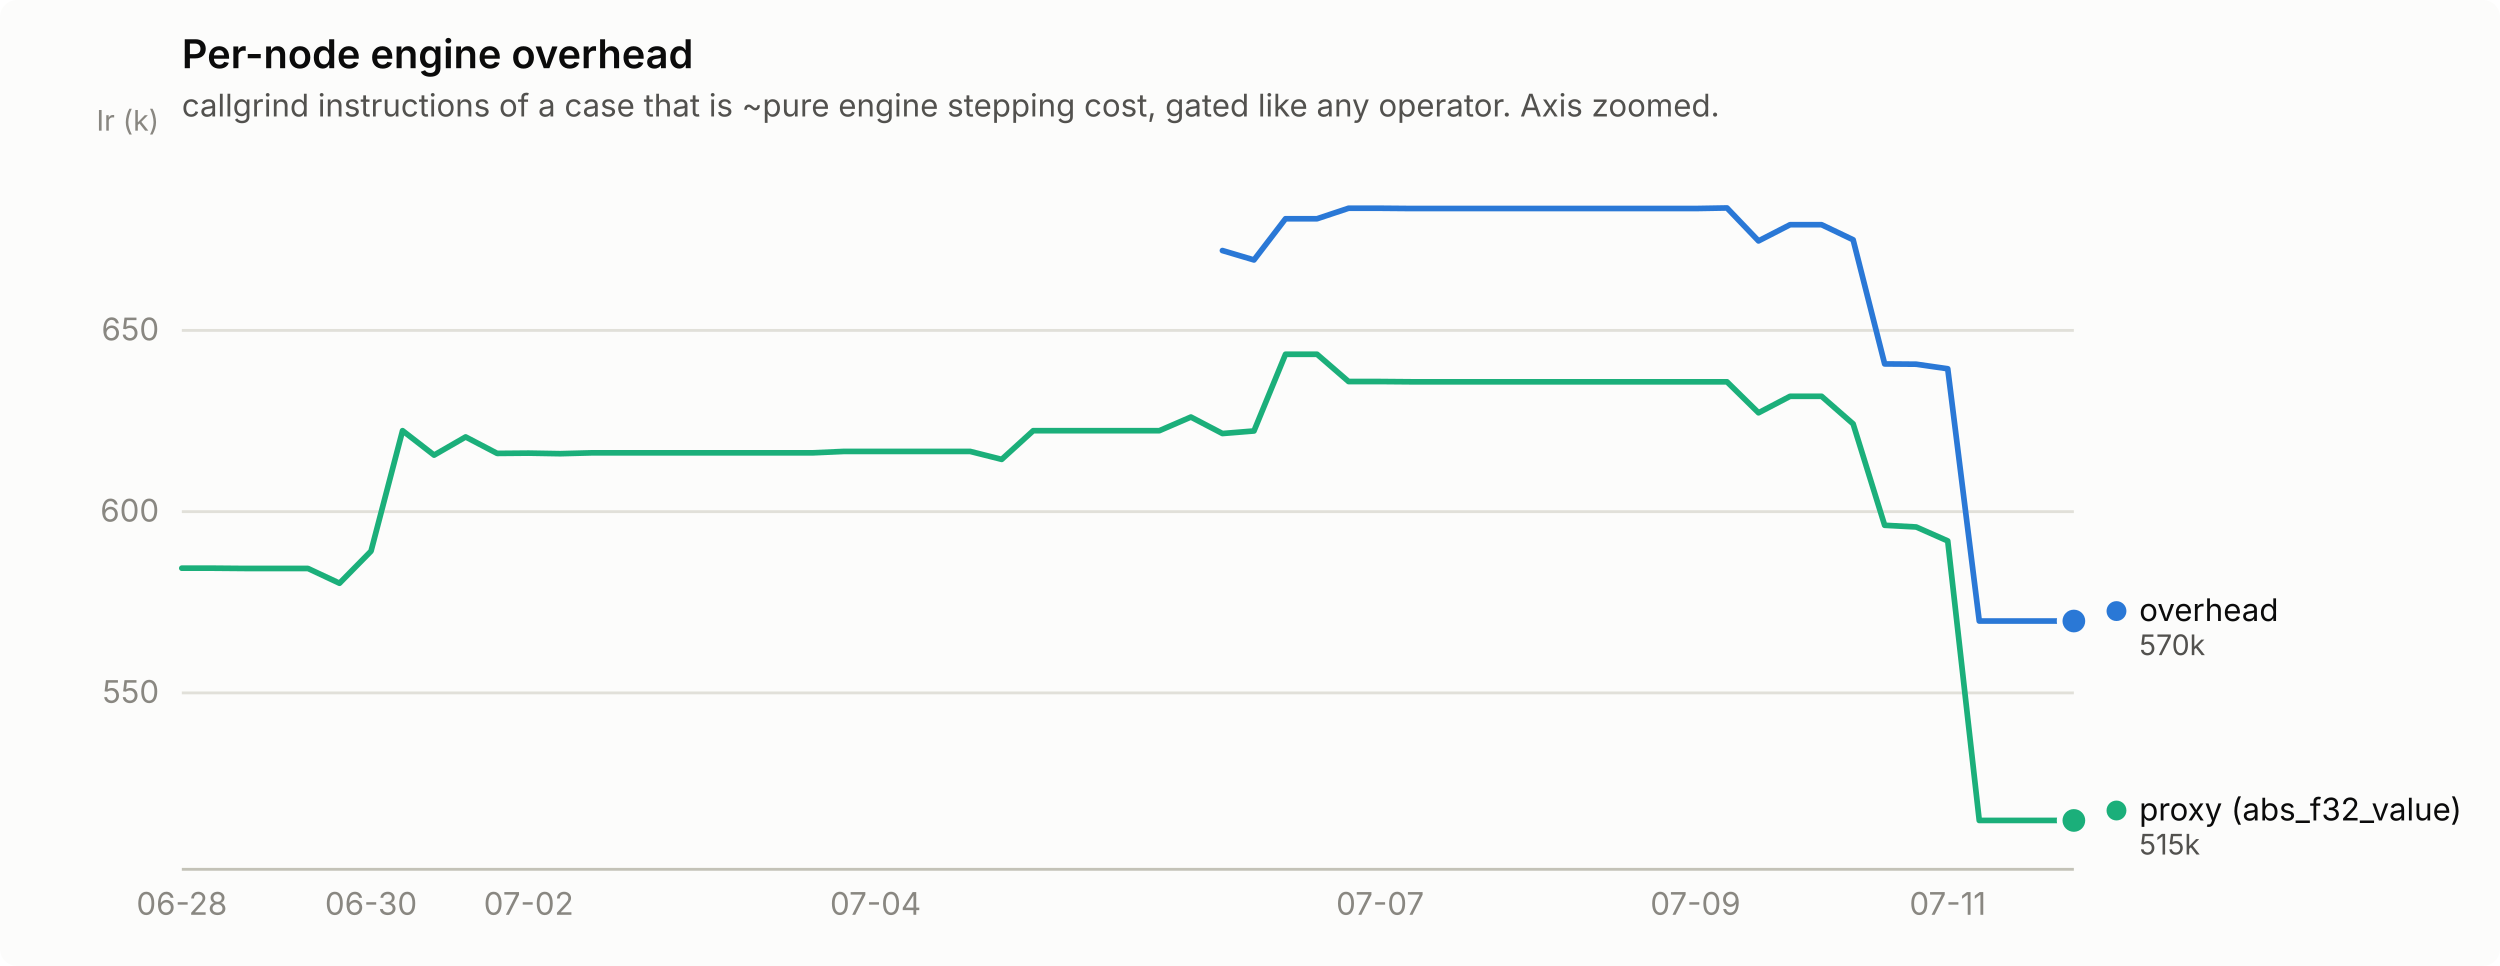
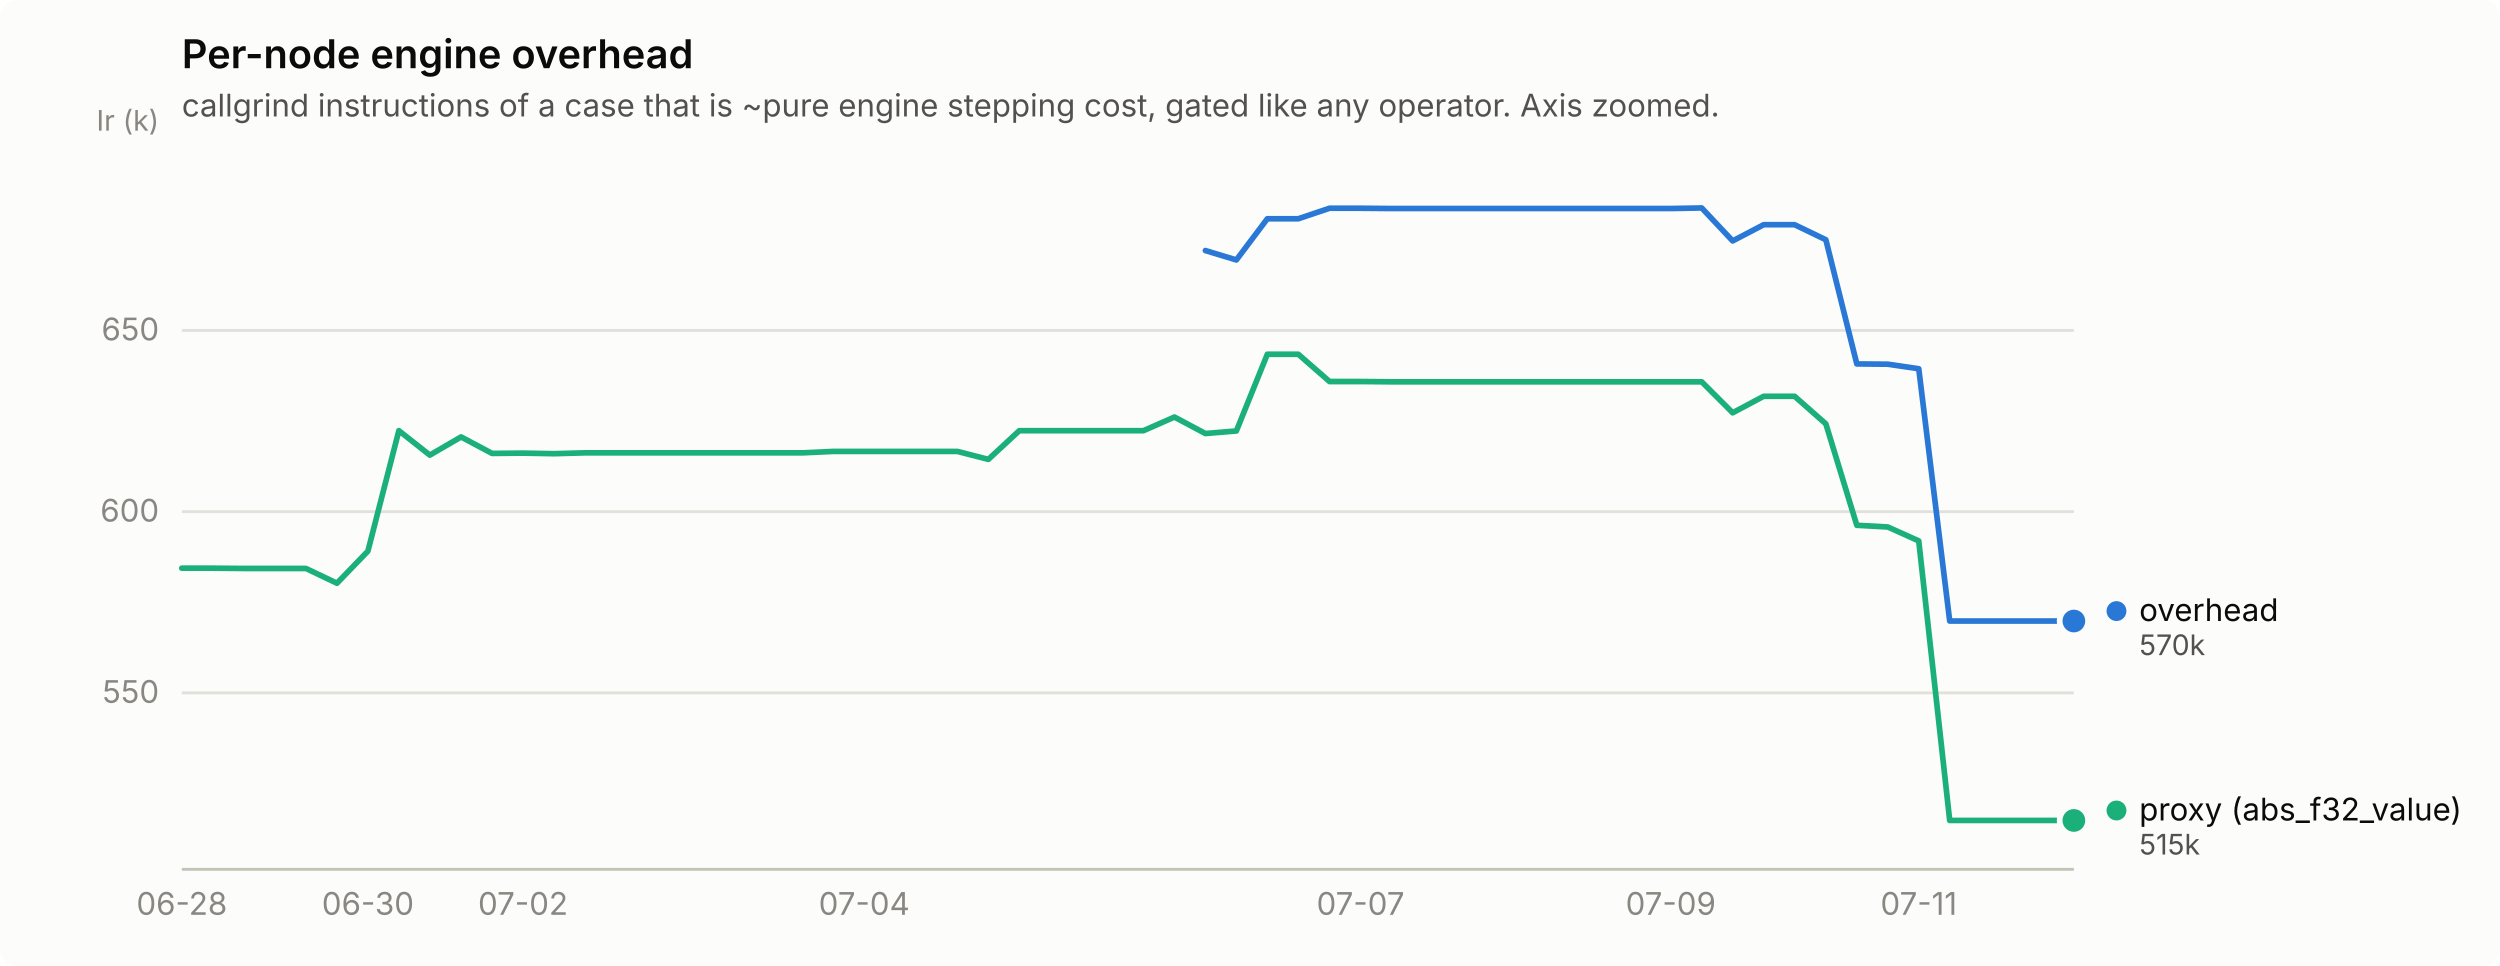
<svg xmlns="http://www.w3.org/2000/svg" width="880" height="340" viewBox="0 0 880 340" role="img" aria-label="Per-node engine overhead">
  <rect width="880" height="340" rx="6" fill="#fcfcfb" />
  <text x="64" y="24" font-family="system-ui, -apple-system, &quot;Segoe UI&quot;, sans-serif" font-size="14" font-weight="600" fill="#0b0b0b">Per-node engine overhead</text>
  <text x="64" y="41" font-family="system-ui, -apple-system, &quot;Segoe UI&quot;, sans-serif" font-size="11" fill="#52514e">callgrind instructions of a case that is ~pure engine stepping cost, gated like any operator. Axis zoomed.</text>
  <line x1="64" y1="243.9" x2="730" y2="243.9" stroke="#e1e0d9" stroke-width="1" />
  <text x="56" y="247.4" text-anchor="end" font-family="system-ui, -apple-system, &quot;Segoe UI&quot;, sans-serif" font-size="11" style="font-variant-numeric: tabular-nums" fill="#898781">550</text>
  <line x1="64" y1="180.1" x2="730" y2="180.1" stroke="#e1e0d9" stroke-width="1" />
  <text x="56" y="183.6" text-anchor="end" font-family="system-ui, -apple-system, &quot;Segoe UI&quot;, sans-serif" font-size="11" style="font-variant-numeric: tabular-nums" fill="#898781">600</text>
  <line x1="64" y1="116.3" x2="730" y2="116.3" stroke="#e1e0d9" stroke-width="1" />
  <text x="56" y="119.8" text-anchor="end" font-family="system-ui, -apple-system, &quot;Segoe UI&quot;, sans-serif" font-size="11" style="font-variant-numeric: tabular-nums" fill="#898781">650</text>
  <text x="56" y="46" text-anchor="end" font-family="system-ui, -apple-system, &quot;Segoe UI&quot;, sans-serif" font-size="10" fill="#898781">Ir (k)</text>
  <line x1="64" y1="306" x2="730" y2="306" stroke="#c3c2b7" stroke-width="1" />
  <text x="64.0" y="322" text-anchor="middle" font-family="system-ui, -apple-system, &quot;Segoe UI&quot;, sans-serif" font-size="11" style="font-variant-numeric: tabular-nums" fill="#898781">06-28</text>
-   <text x="130.6" y="322" text-anchor="middle" font-family="system-ui, -apple-system, &quot;Segoe UI&quot;, sans-serif" font-size="11" style="font-variant-numeric: tabular-nums" fill="#898781">06-30</text>
-   <text x="186.1" y="322" text-anchor="middle" font-family="system-ui, -apple-system, &quot;Segoe UI&quot;, sans-serif" font-size="11" style="font-variant-numeric: tabular-nums" fill="#898781">07-02</text>
-   <text x="308.2" y="322" text-anchor="middle" font-family="system-ui, -apple-system, &quot;Segoe UI&quot;, sans-serif" font-size="11" style="font-variant-numeric: tabular-nums" fill="#898781">07-04</text>
-   <text x="485.8" y="322" text-anchor="middle" font-family="system-ui, -apple-system, &quot;Segoe UI&quot;, sans-serif" font-size="11" style="font-variant-numeric: tabular-nums" fill="#898781">07-07</text>
-   <text x="596.8" y="322" text-anchor="middle" font-family="system-ui, -apple-system, &quot;Segoe UI&quot;, sans-serif" font-size="11" style="font-variant-numeric: tabular-nums" fill="#898781">07-09</text>
-   <text x="685.6" y="322" text-anchor="middle" font-family="system-ui, -apple-system, &quot;Segoe UI&quot;, sans-serif" font-size="11" style="font-variant-numeric: tabular-nums" fill="#898781">07-11</text>
-   <path d="M430.3,88.2 L441.4,91.5 L452.5,77.0 L463.6,77.0 L474.7,73.3 L485.8,73.3 L496.9,73.4 L508.0,73.4 L519.1,73.4 L530.2,73.4 L541.3,73.4 L552.4,73.4 L563.5,73.4 L574.6,73.4 L585.7,73.4 L596.8,73.4 L607.9,73.2 L619.0,84.8 L630.1,79.1 L641.2,79.1 L652.3,84.4 L663.4,128.1 L674.5,128.2 L685.6,129.8 L696.7,218.6 L707.8,218.6 L718.9,218.6 L730.0,218.6" fill="none" stroke="#2a78d6" stroke-width="2" stroke-linejoin="round" stroke-linecap="round" />
+   <text x="129.5" y="322" text-anchor="middle" font-family="system-ui, -apple-system, &quot;Segoe UI&quot;, sans-serif" font-size="11" style="font-variant-numeric: tabular-nums" fill="#898781">06-30</text>
+   <text x="184.1" y="322" text-anchor="middle" font-family="system-ui, -apple-system, &quot;Segoe UI&quot;, sans-serif" font-size="11" style="font-variant-numeric: tabular-nums" fill="#898781">07-02</text>
+   <text x="304.2" y="322" text-anchor="middle" font-family="system-ui, -apple-system, &quot;Segoe UI&quot;, sans-serif" font-size="11" style="font-variant-numeric: tabular-nums" fill="#898781">07-04</text>
+   <text x="478.9" y="322" text-anchor="middle" font-family="system-ui, -apple-system, &quot;Segoe UI&quot;, sans-serif" font-size="11" style="font-variant-numeric: tabular-nums" fill="#898781">07-07</text>
+   <text x="588.1" y="322" text-anchor="middle" font-family="system-ui, -apple-system, &quot;Segoe UI&quot;, sans-serif" font-size="11" style="font-variant-numeric: tabular-nums" fill="#898781">07-09</text>
+   <text x="675.4" y="322" text-anchor="middle" font-family="system-ui, -apple-system, &quot;Segoe UI&quot;, sans-serif" font-size="11" style="font-variant-numeric: tabular-nums" fill="#898781">07-11</text>
+   <path d="M424.3,88.2 L435.2,91.5 L446.1,77.0 L457.0,77.0 L468.0,73.3 L478.9,73.3 L489.8,73.4 L500.7,73.4 L511.6,73.4 L522.6,73.4 L533.5,73.4 L544.4,73.4 L555.3,73.4 L566.2,73.4 L577.1,73.4 L588.1,73.4 L599.0,73.2 L609.9,84.8 L620.8,79.1 L631.7,79.1 L642.7,84.4 L653.6,128.1 L664.5,128.2 L675.4,129.8 L686.3,218.6 L697.2,218.6 L708.2,218.6 L719.1,218.6 L730.0,218.6" fill="none" stroke="#2a78d6" stroke-width="2" stroke-linejoin="round" stroke-linecap="round" />
  <circle cx="730.0" cy="218.6" r="6" fill="#fcfcfb" />
  <circle cx="730.0" cy="218.6" r="4" fill="#2a78d6" />
-   <path d="M64.0,200.0 L75.1,200.0 L86.2,200.1 L97.3,200.1 L108.4,200.1 L119.5,205.3 L130.6,194.0 L141.7,151.6 L152.8,160.2 L163.9,153.8 L175.0,159.6 L186.1,159.5 L197.2,159.7 L208.3,159.4 L219.4,159.4 L230.5,159.4 L241.6,159.4 L252.7,159.4 L263.8,159.4 L274.9,159.4 L286.0,159.4 L297.1,158.9 L308.2,158.9 L319.3,158.9 L330.4,158.9 L341.5,158.9 L352.6,161.7 L363.7,151.6 L374.8,151.6 L385.9,151.6 L397.0,151.6 L408.1,151.6 L419.2,146.8 L430.3,152.6 L441.4,151.7 L452.5,124.7 L463.6,124.7 L474.7,134.3 L485.8,134.3 L496.9,134.4 L508.0,134.4 L519.1,134.4 L530.2,134.4 L541.3,134.4 L552.4,134.4 L563.5,134.4 L574.6,134.4 L585.7,134.4 L596.8,134.4 L607.9,134.4 L619.0,145.3 L630.1,139.5 L641.2,139.5 L652.3,149.2 L663.4,184.9 L674.5,185.5 L685.6,190.4 L696.7,288.8 L707.8,288.8 L718.9,288.8 L730.0,288.8" fill="none" stroke="#1baf7a" stroke-width="2" stroke-linejoin="round" stroke-linecap="round" />
+   <path d="M64.0,200.0 L74.9,200.0 L85.8,200.1 L96.8,200.1 L107.7,200.1 L118.6,205.3 L129.5,194.0 L140.4,151.6 L151.3,160.2 L162.3,153.8 L173.2,159.6 L184.1,159.5 L195.0,159.7 L205.9,159.4 L216.9,159.4 L227.8,159.4 L238.7,159.4 L249.6,159.4 L260.5,159.4 L271.4,159.4 L282.4,159.4 L293.3,158.9 L304.2,158.9 L315.1,158.9 L326.0,158.9 L337.0,158.9 L347.9,161.7 L358.8,151.6 L369.7,151.6 L380.6,151.6 L391.5,151.6 L402.5,151.6 L413.4,146.8 L424.3,152.6 L435.2,151.7 L446.1,124.7 L457.0,124.7 L468.0,134.3 L478.9,134.3 L489.8,134.4 L500.7,134.4 L511.6,134.4 L522.6,134.4 L533.5,134.4 L544.4,134.4 L555.3,134.4 L566.2,134.4 L577.1,134.4 L588.1,134.4 L599.0,134.4 L609.9,145.3 L620.8,139.5 L631.7,139.5 L642.7,149.2 L653.6,184.9 L664.5,185.5 L675.4,190.4 L686.3,288.8 L697.2,288.8 L708.2,288.8 L719.1,288.8 L730.0,288.8" fill="none" stroke="#1baf7a" stroke-width="2" stroke-linejoin="round" stroke-linecap="round" />
  <circle cx="730.0" cy="288.8" r="6" fill="#fcfcfb" />
  <circle cx="730.0" cy="288.8" r="4" fill="#1baf7a" />
  <circle cx="745.0" cy="215.1" r="3.5" fill="#2a78d6" />
  <text x="753.0" y="218.6" font-family="system-ui, -apple-system, &quot;Segoe UI&quot;, sans-serif" font-size="11" fill="#0b0b0b">overhead</text>
  <text x="753.0" y="230.6" font-family="system-ui, -apple-system, &quot;Segoe UI&quot;, sans-serif" font-size="10" style="font-variant-numeric: tabular-nums" fill="#52514e">570k</text>
  <circle cx="745.0" cy="285.3" r="3.5" fill="#1baf7a" />
  <text x="753.0" y="288.8" font-family="system-ui, -apple-system, &quot;Segoe UI&quot;, sans-serif" font-size="11" fill="#0b0b0b">proxy (abs_f32_value)</text>
  <text x="753.0" y="300.8" font-family="system-ui, -apple-system, &quot;Segoe UI&quot;, sans-serif" font-size="10" style="font-variant-numeric: tabular-nums" fill="#52514e">515k</text>
</svg>
